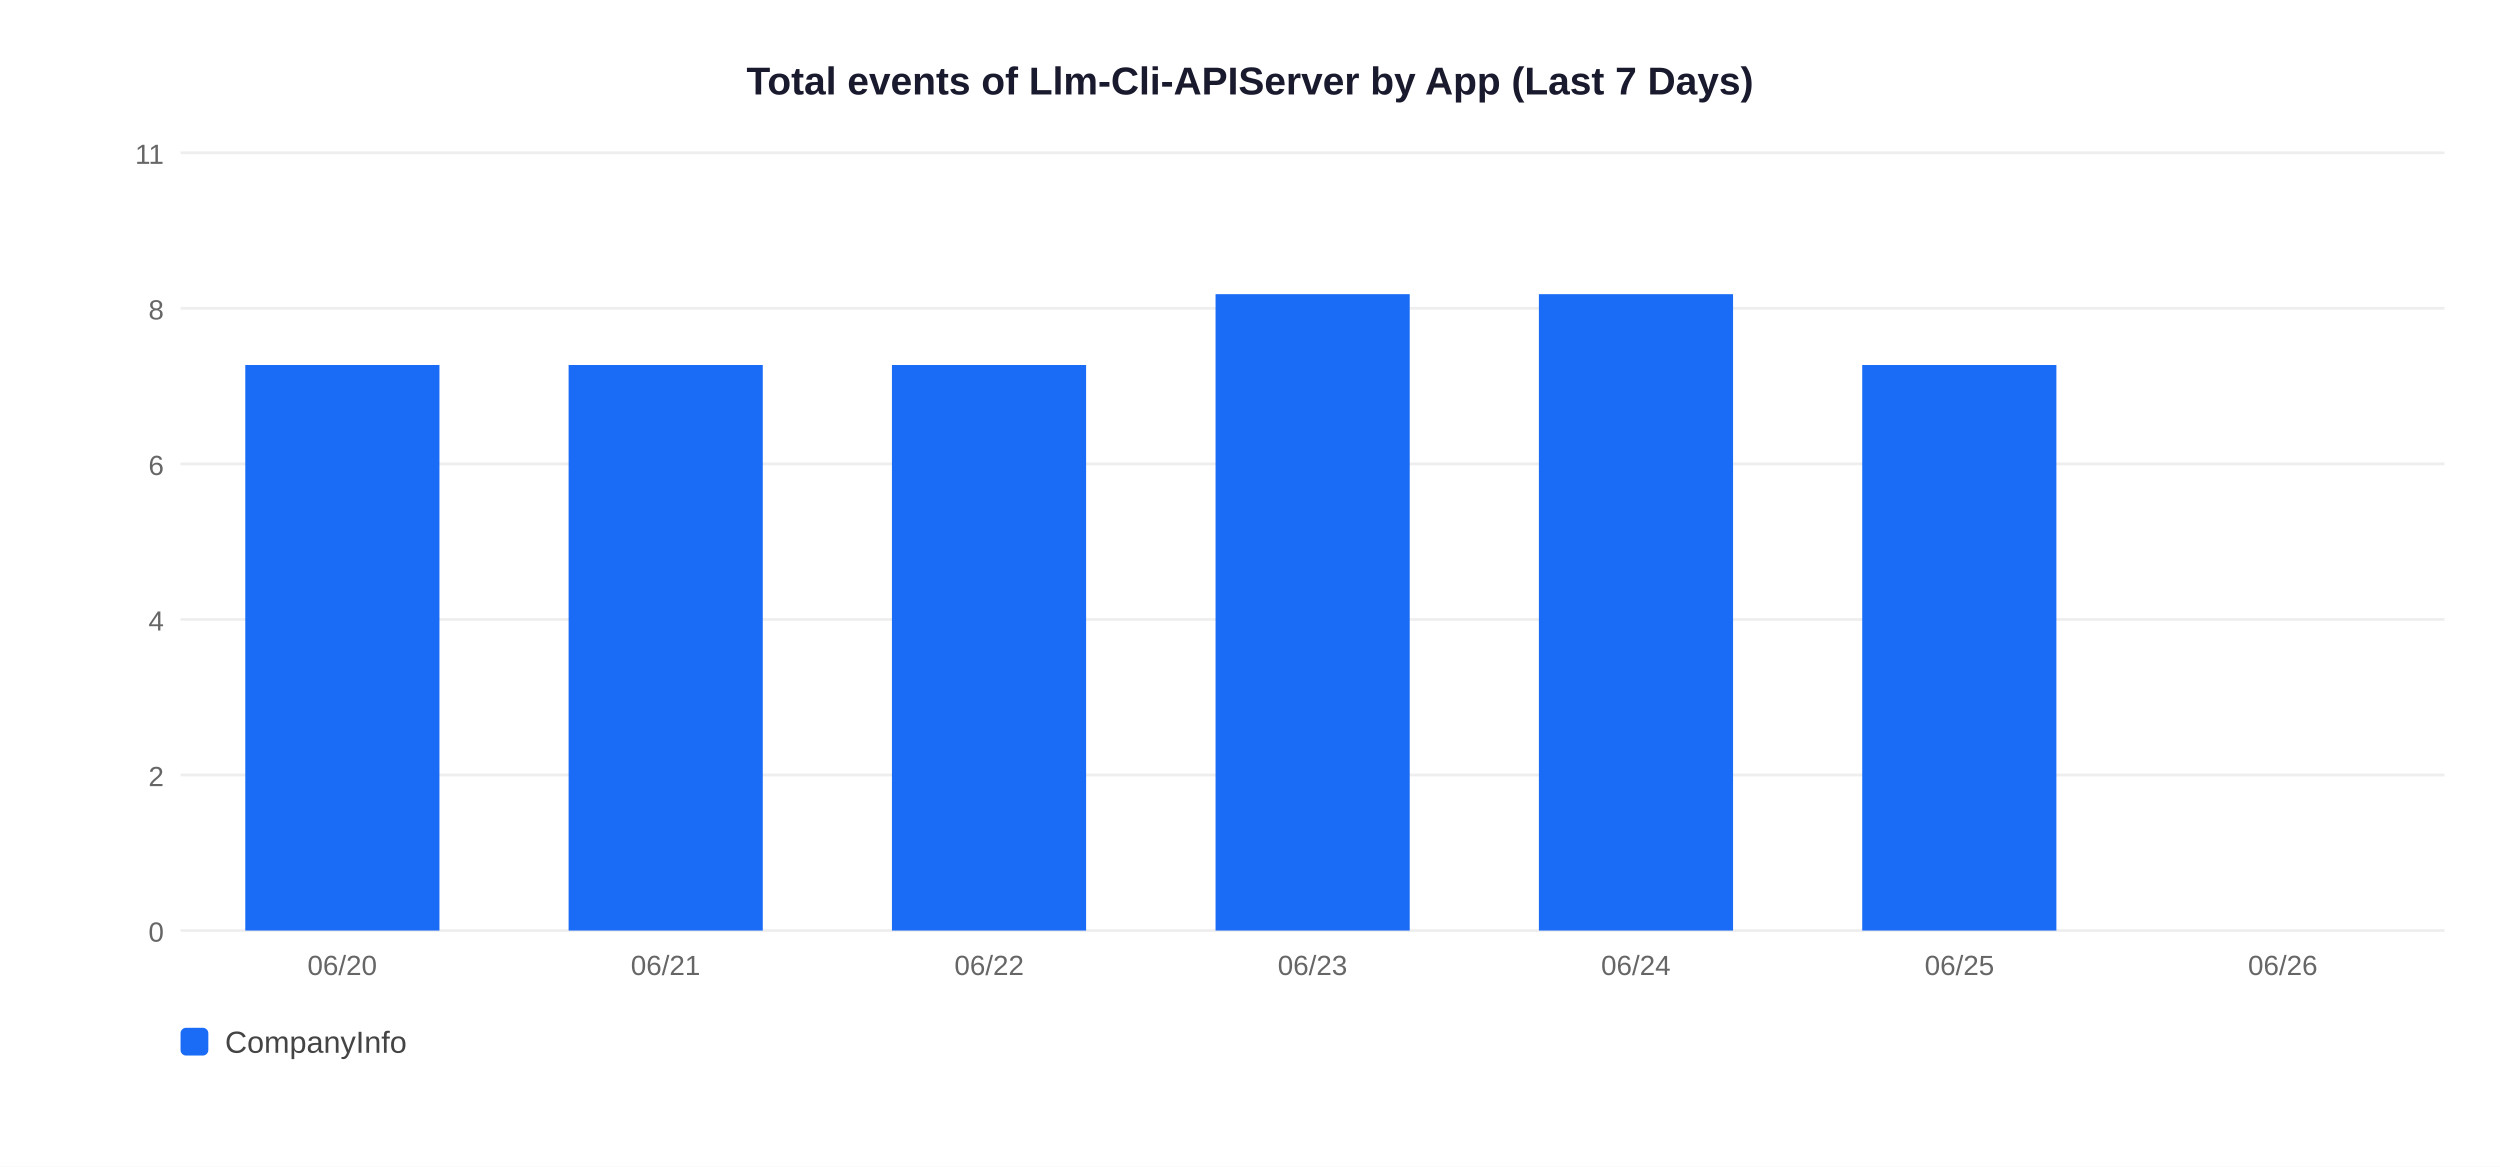
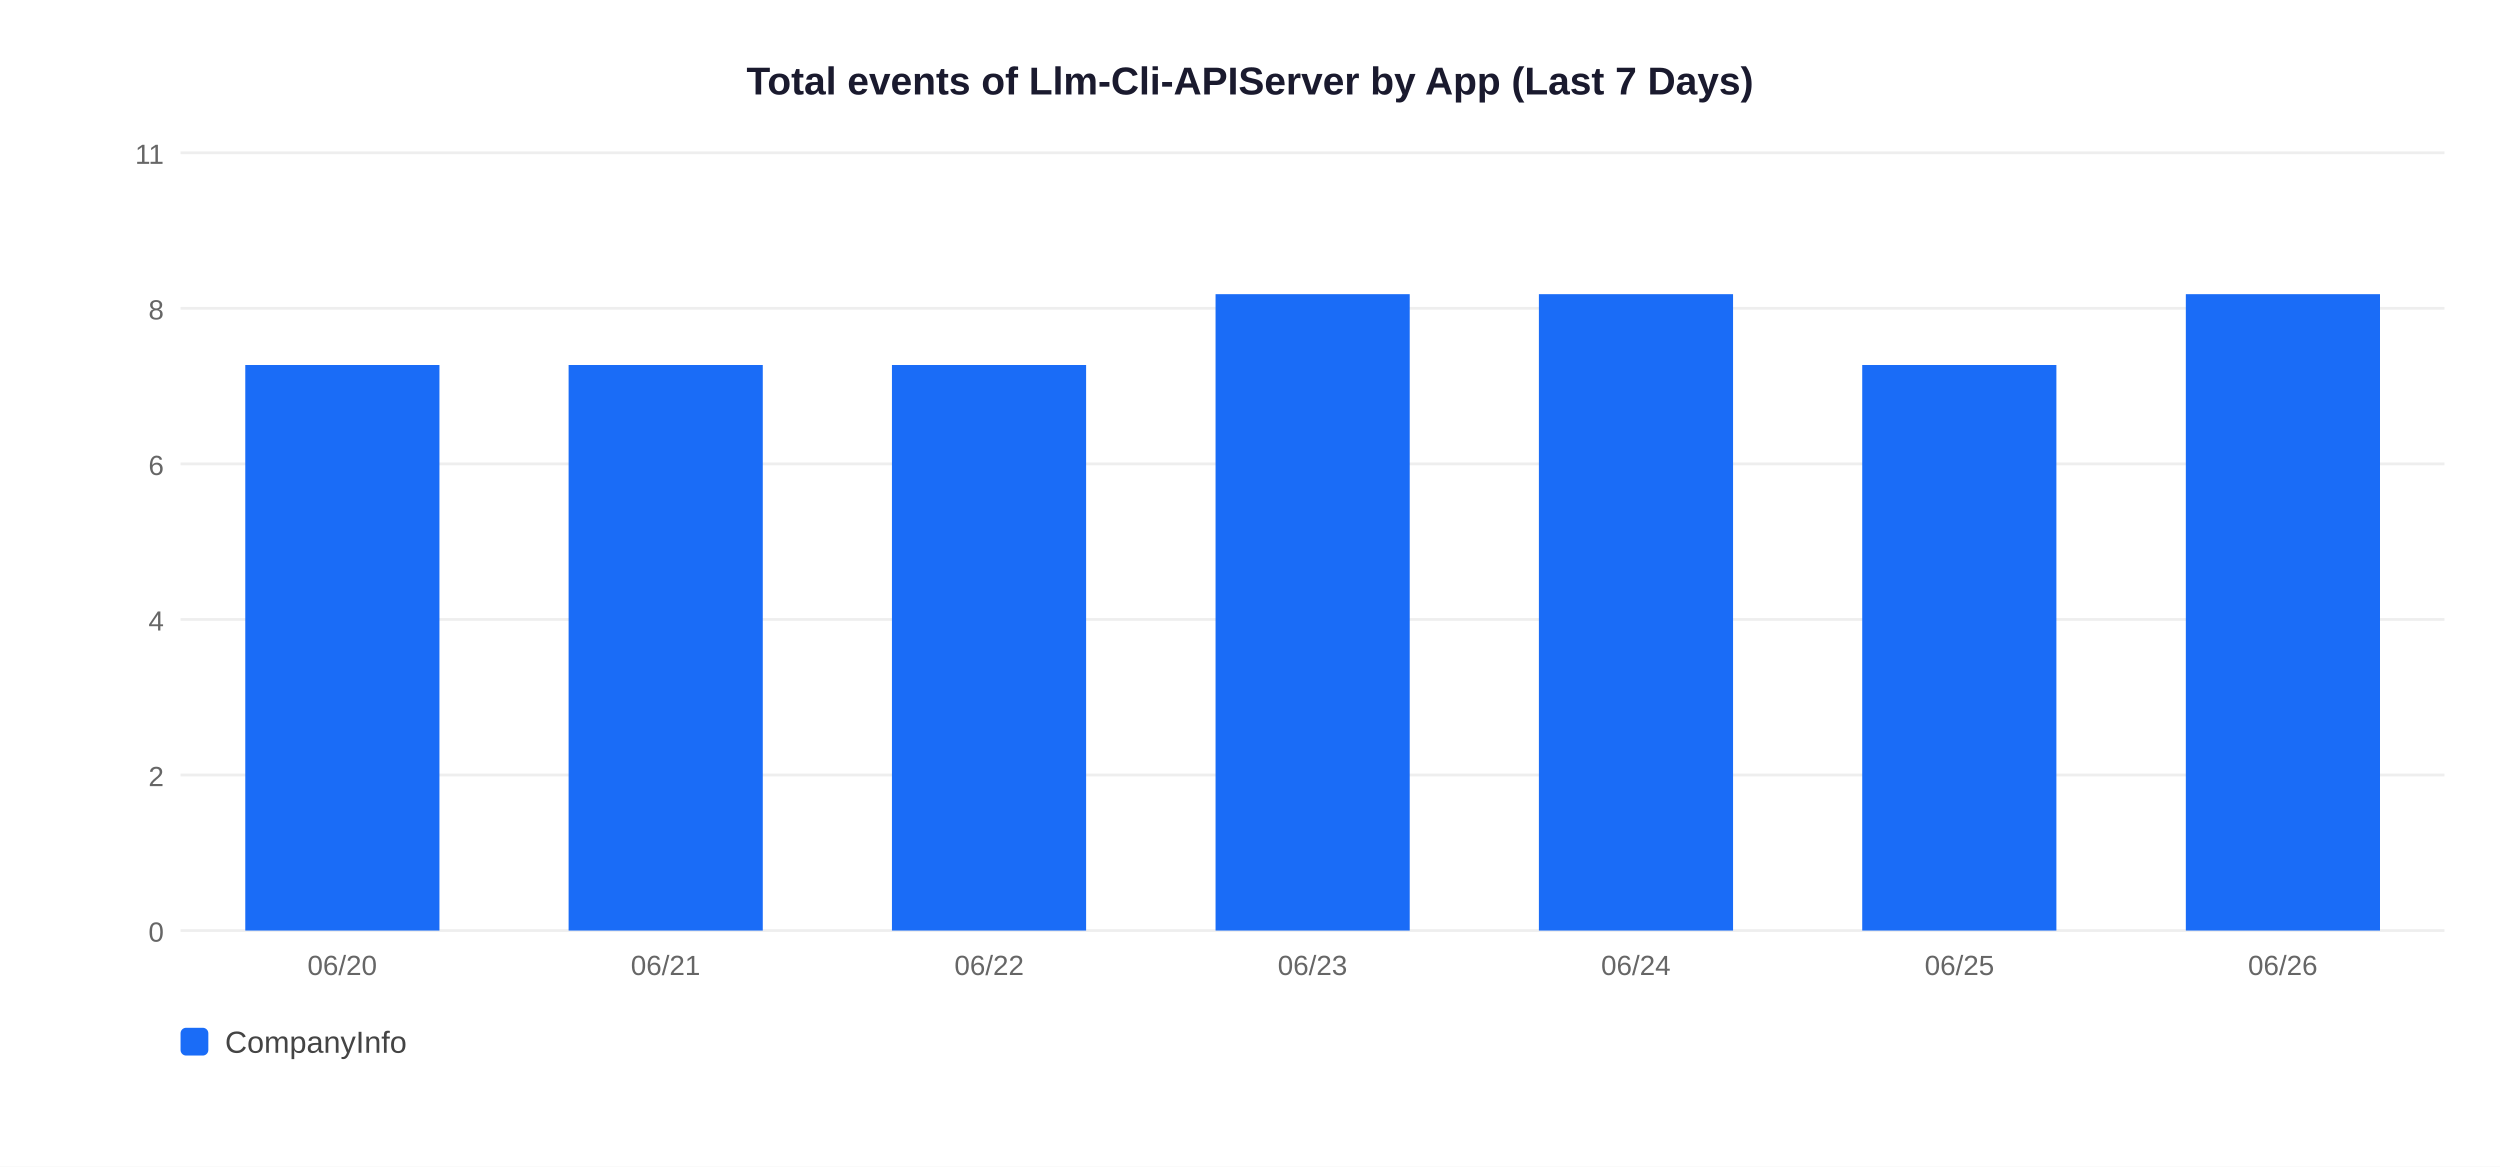
<svg xmlns="http://www.w3.org/2000/svg" width="900" height="420">
  <rect width="900" height="420" fill="white" />
  <text x="450" y="34" text-anchor="middle" font-size="14" font-weight="bold" font-family="Arial,sans-serif" fill="#1a1a2e">Total events of Llm-Cli-APIServer by App (Last 7 Days)</text>
  <line x1="65" y1="335" x2="880" y2="335" stroke="#EEEEEE" stroke-width="1" />
  <text x="59" y="339" text-anchor="end" font-size="10" font-family="Arial,sans-serif" fill="#666">0</text>
  <line x1="65" y1="279" x2="880" y2="279" stroke="#EEEEEE" stroke-width="1" />
  <text x="59" y="283" text-anchor="end" font-size="10" font-family="Arial,sans-serif" fill="#666">2</text>
  <line x1="65" y1="223" x2="880" y2="223" stroke="#EEEEEE" stroke-width="1" />
  <text x="59" y="227" text-anchor="end" font-size="10" font-family="Arial,sans-serif" fill="#666">4</text>
  <line x1="65" y1="167" x2="880" y2="167" stroke="#EEEEEE" stroke-width="1" />
  <text x="59" y="171" text-anchor="end" font-size="10" font-family="Arial,sans-serif" fill="#666">6</text>
  <line x1="65" y1="111" x2="880" y2="111" stroke="#EEEEEE" stroke-width="1" />
  <text x="59" y="115" text-anchor="end" font-size="10" font-family="Arial,sans-serif" fill="#666">8</text>
  <line x1="65" y1="55" x2="880" y2="55" stroke="#EEEEEE" stroke-width="1" />
  <text x="59" y="59" text-anchor="end" font-size="10" font-family="Arial,sans-serif" fill="#666">11</text>
  <rect x="88.3" y="131.4" width="69.9" height="203.6" fill="#1A6CF7" />
  <text x="123.2" y="351" text-anchor="middle" font-size="10" font-family="Arial,sans-serif" fill="#666">06/20</text>
  <rect x="204.7" y="131.4" width="69.9" height="203.6" fill="#1A6CF7" />
  <text x="239.6" y="351" text-anchor="middle" font-size="10" font-family="Arial,sans-serif" fill="#666">06/21</text>
  <rect x="321.1" y="131.4" width="69.9" height="203.6" fill="#1A6CF7" />
  <text x="356.1" y="351" text-anchor="middle" font-size="10" font-family="Arial,sans-serif" fill="#666">06/22</text>
  <rect x="437.6" y="105.9" width="69.9" height="229.1" fill="#1A6CF7" />
  <text x="472.5" y="351" text-anchor="middle" font-size="10" font-family="Arial,sans-serif" fill="#666">06/23</text>
  <rect x="554.0" y="105.9" width="69.9" height="229.1" fill="#1A6CF7" />
  <text x="588.9" y="351" text-anchor="middle" font-size="10" font-family="Arial,sans-serif" fill="#666">06/24</text>
  <rect x="670.4" y="131.4" width="69.9" height="203.6" fill="#1A6CF7" />
  <text x="705.4" y="351" text-anchor="middle" font-size="10" font-family="Arial,sans-serif" fill="#666">06/25</text>
+   <rect x="786.9" y="105.9" width="69.9" height="229.1" fill="#1A6CF7" />
  <text x="821.8" y="351" text-anchor="middle" font-size="10" font-family="Arial,sans-serif" fill="#666">06/26</text>
  <rect x="65" y="370" width="10" height="10" rx="2" fill="#1A6CF7" />
  <text x="81" y="379" font-size="11" font-family="Arial,sans-serif" fill="#444">CompanyInfo</text>
</svg>
